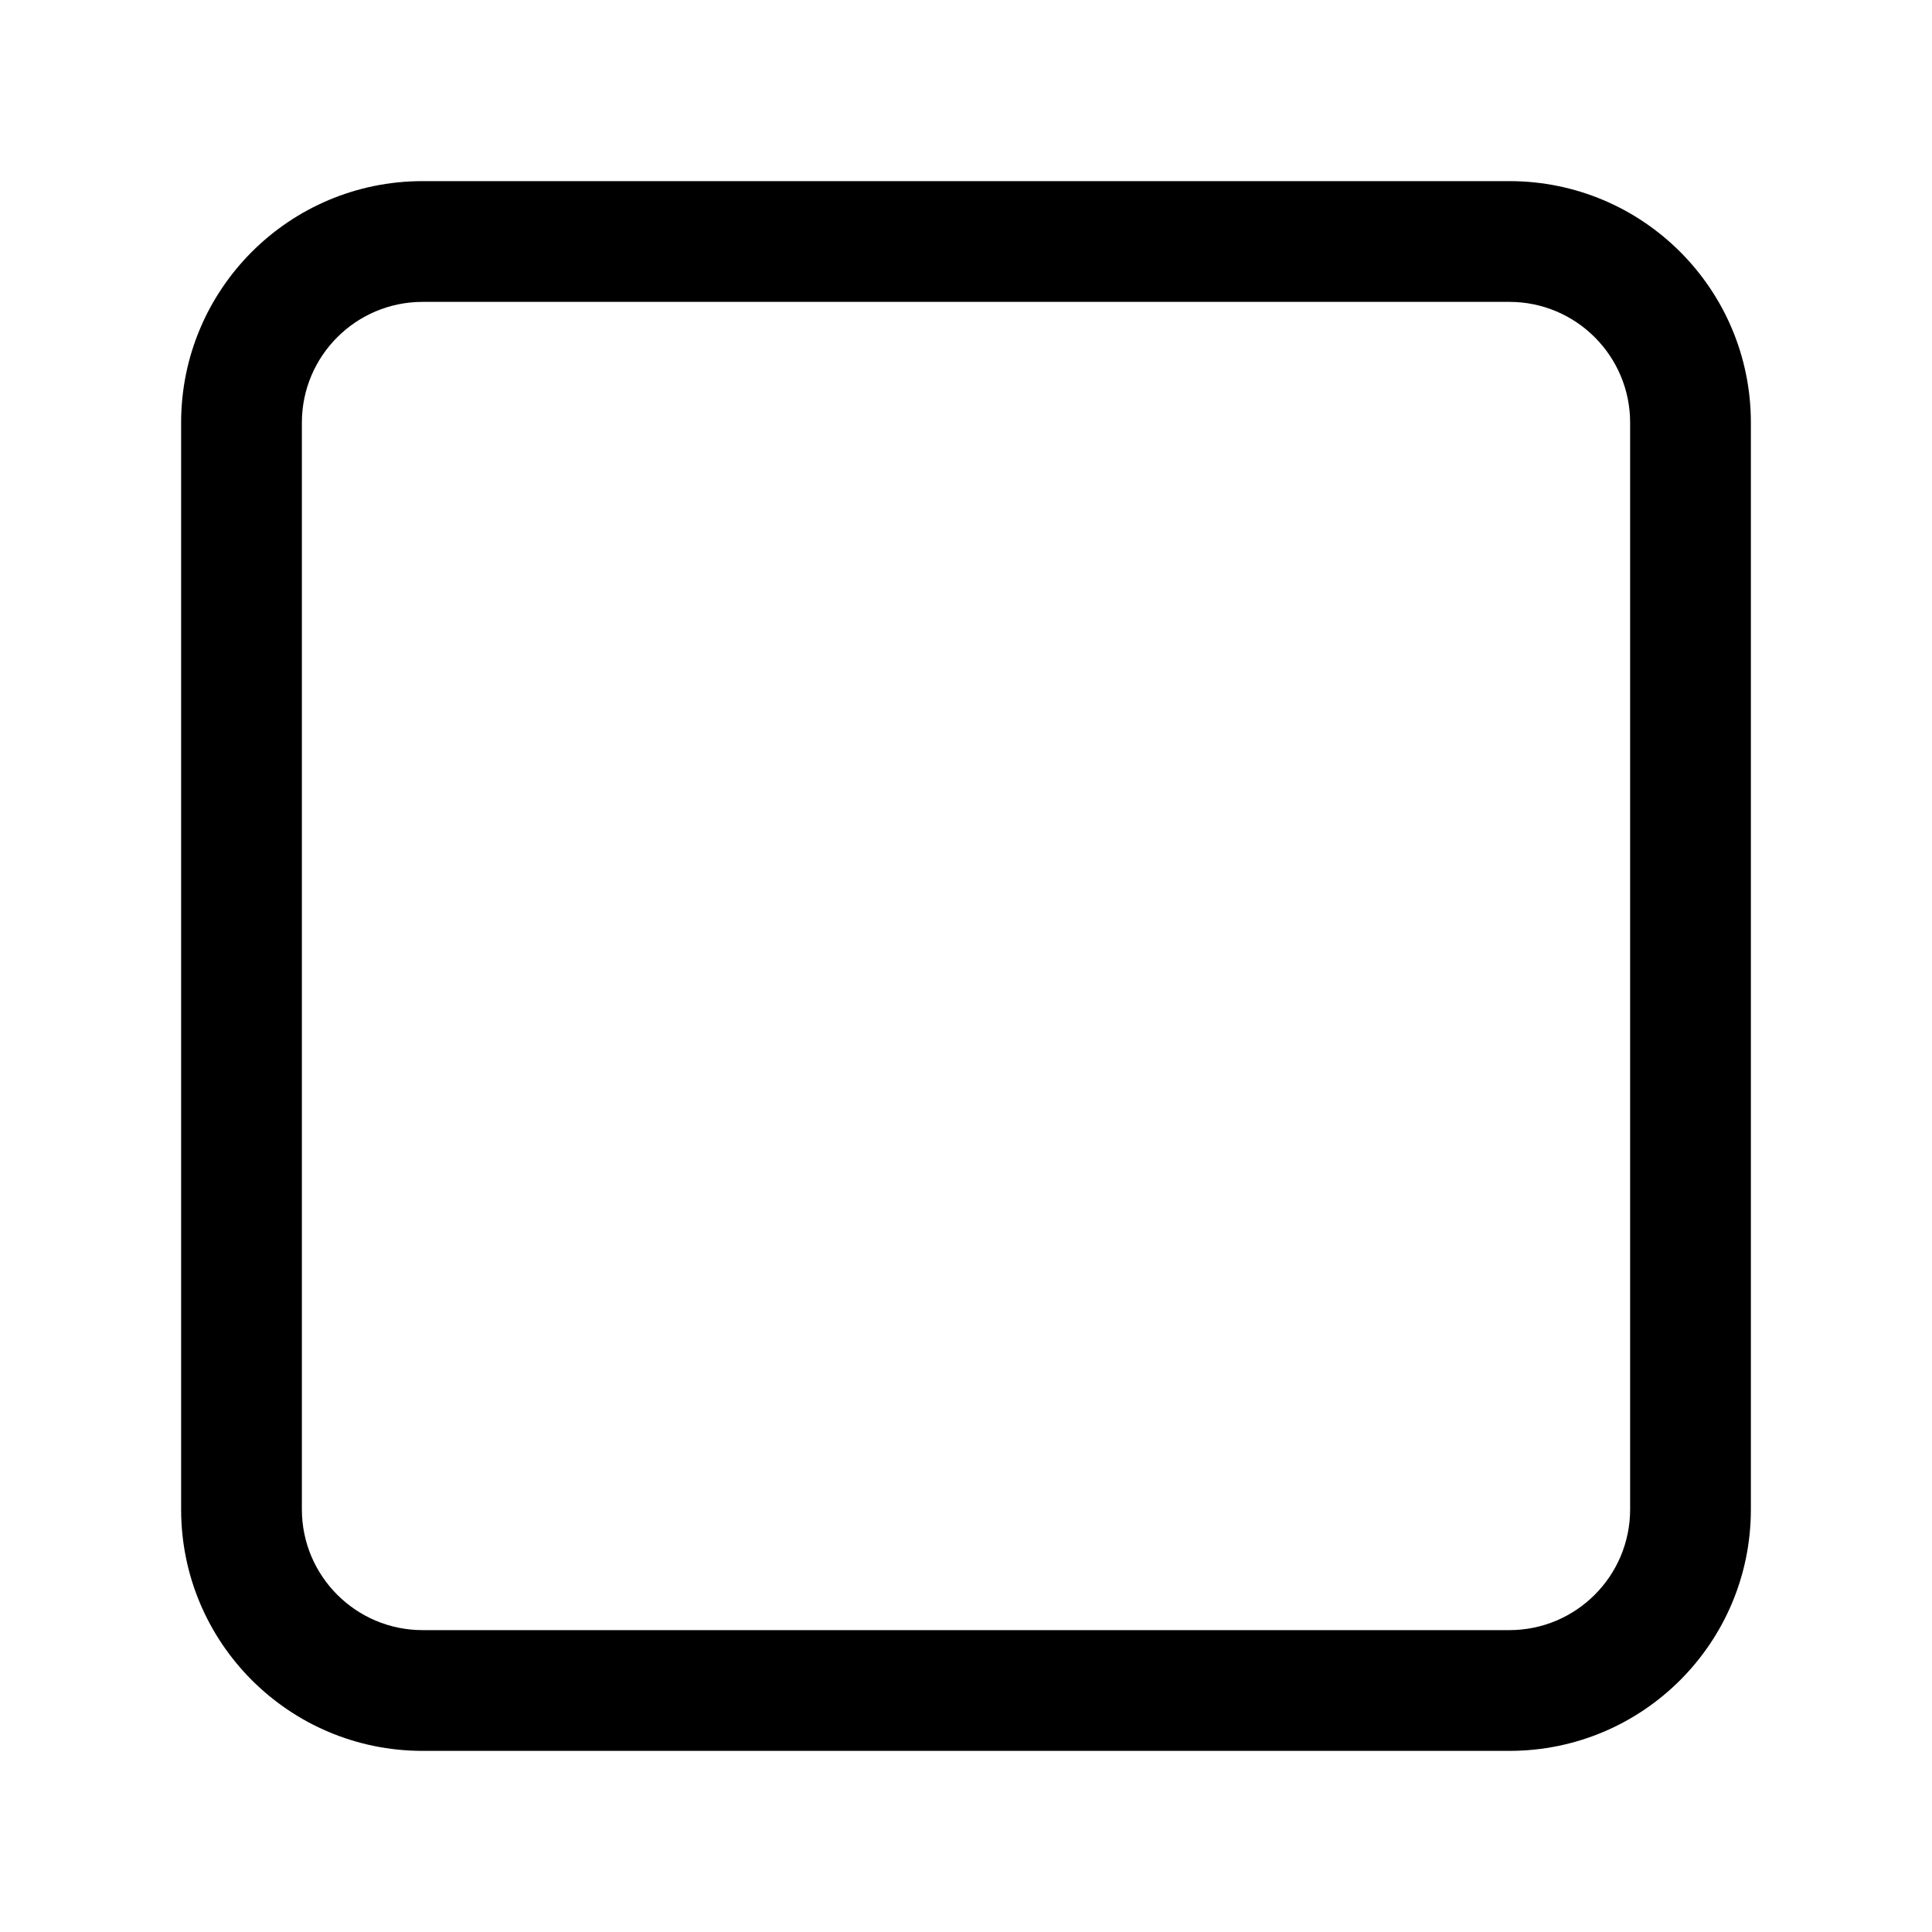
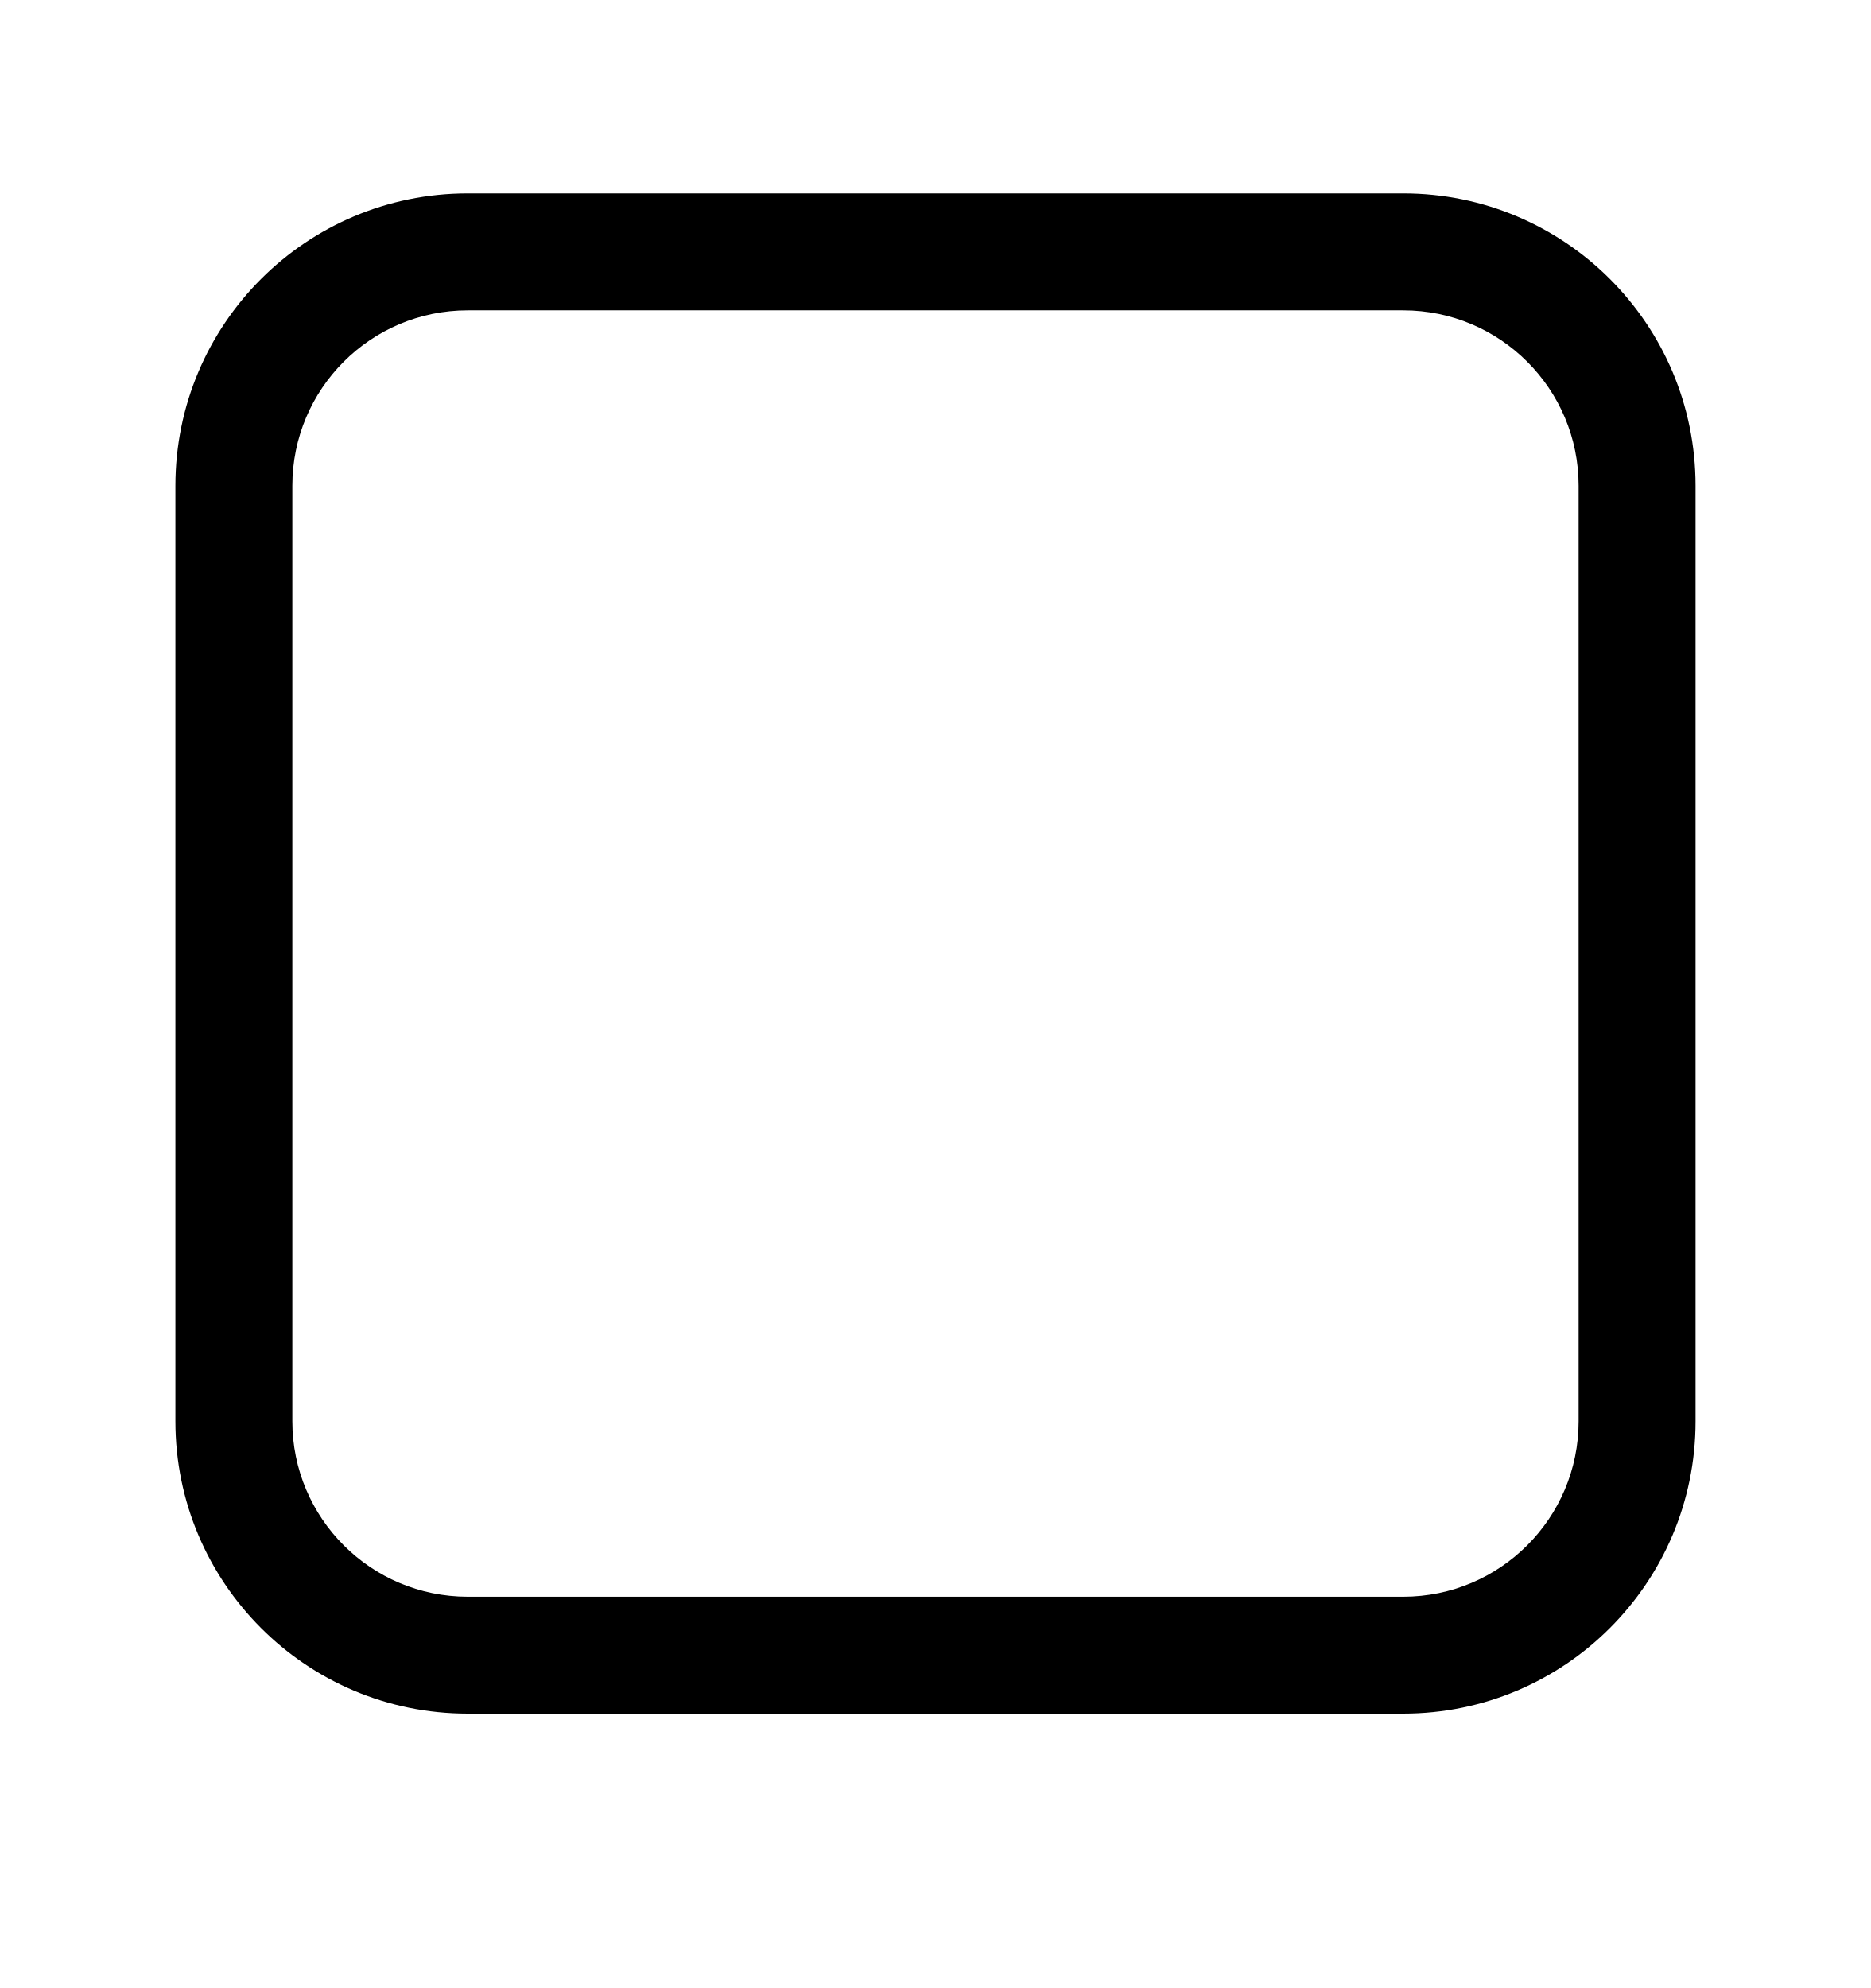
- <svg xmlns="http://www.w3.org/2000/svg" width="16" height="16" viewBox="0 0 16 16" fill="none">
-   <path fill-rule="evenodd" clip-rule="evenodd" d="M12.5 2.5H3.5C2.948 2.5 2.5 2.948 2.5 3.5V12.5C2.5 13.052 2.948 13.5 3.5 13.5H12.5C13.052 13.5 13.5 13.052 13.5 12.5V3.5C13.5 2.948 13.052 2.5 12.5 2.5ZM3.5 1.5C2.395 1.5 1.5 2.395 1.5 3.5V12.5C1.5 13.605 2.395 14.5 3.5 14.5H12.5C13.605 14.5 14.5 13.605 14.5 12.5V3.5C14.5 2.395 13.605 1.5 12.5 1.5H3.5Z" fill="black" />
+ <svg xmlns="http://www.w3.org/2000/svg" width="16" height="17" viewBox="0 0 16 17" fill="none">
+   <path fill-rule="evenodd" clip-rule="evenodd" d="M12 2.654H4C3.172 2.654 2.5 3.325 2.5 4.154V12.154C2.5 12.982 3.172 13.654 4 13.654H12C12.828 13.654 13.5 12.982 13.5 12.154V4.154C13.5 3.325 12.828 2.654 12 2.654ZM4 1.654C2.619 1.654 1.5 2.773 1.5 4.154V12.154C1.5 13.534 2.619 14.654 4 14.654H12C13.381 14.654 14.5 13.534 14.5 12.154V4.154C14.5 2.773 13.381 1.654 12 1.654H4Z" fill="black" />
</svg>
